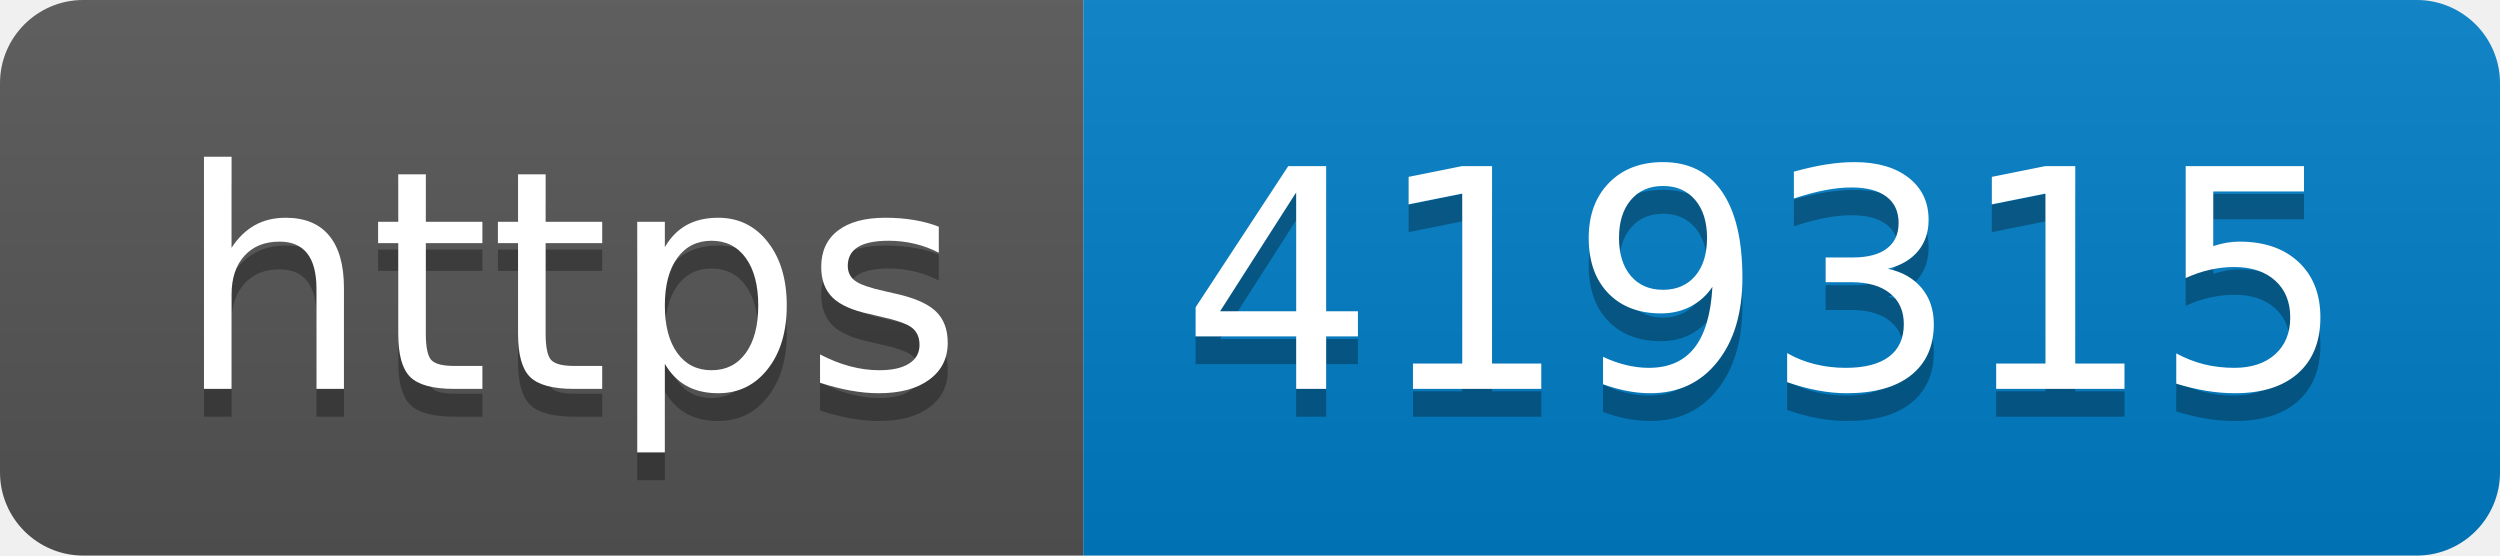
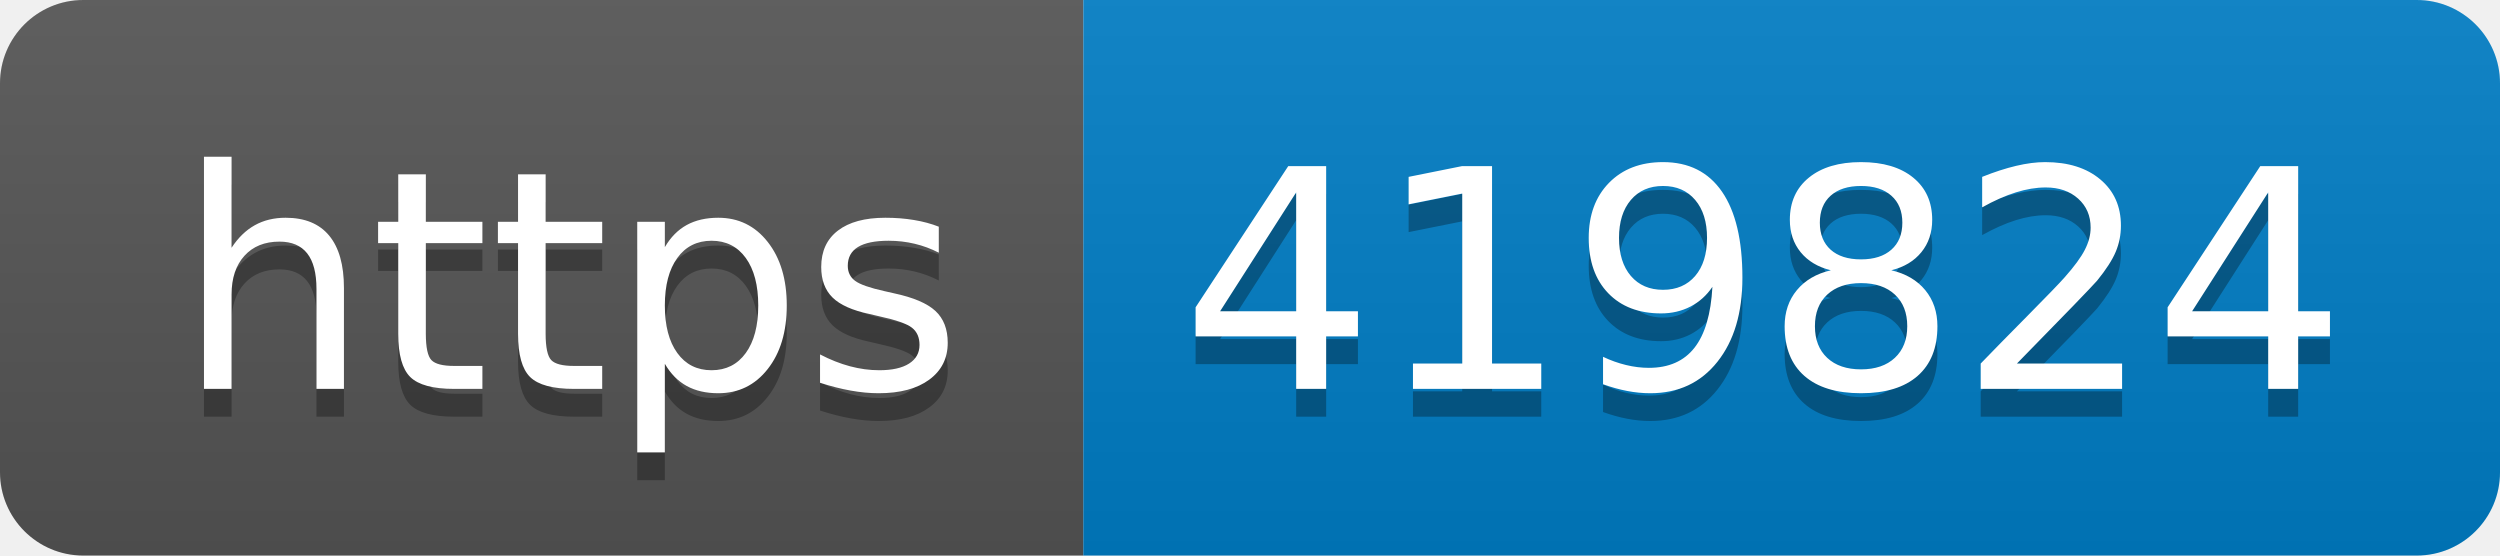
- <svg xmlns="http://www.w3.org/2000/svg" width="90" height="20" role="img" aria-label="https: 419315">
+ <svg xmlns="http://www.w3.org/2000/svg" width="90" height="20" role="img" aria-label="https: 419824">
  <linearGradient id="s" x2="0" y2="100%">
    <stop offset="0" stop-color="#bbb" stop-opacity=".1" />
    <stop offset="1" stop-opacity=".1" />
  </linearGradient>
  <clipPath id="r">
    <rect width="90" height="20" rx="3" fill="#fff" />
  </clipPath>
  <g clip-path="url(#r)">
    <rect width="39" height="20" fill="#555" />
    <rect x="39" width="51" height="20" fill="#007ec6" />
    <rect width="90" height="20" fill="url(#s)" />
  </g>
  <g fill="#fff" text-anchor="middle" font-family="Verdana,Geneva,DejaVu Sans,sans-serif" text-rendering="geometricPrecision" font-size="110">
    <text aria-hidden="true" x="205" y="150" fill="#010101" fill-opacity=".3" transform="scale(.1)" textLength="290">https</text>
    <text x="205" y="140" transform="scale(.1)" fill="#fff" textLength="290">https</text>
-     <text aria-hidden="true" x="635" y="150" fill="#010101" fill-opacity=".3" transform="scale(.1)" textLength="410">419315</text>
-     <text x="635" y="140" transform="scale(.1)" fill="#fff" textLength="410">419315</text>
+     <text aria-hidden="true" x="635" y="150" fill="#010101" fill-opacity=".3" transform="scale(.1)" textLength="410">419824</text>
+     <text x="635" y="140" transform="scale(.1)" fill="#fff" textLength="410">419824</text>
  </g>
</svg>
